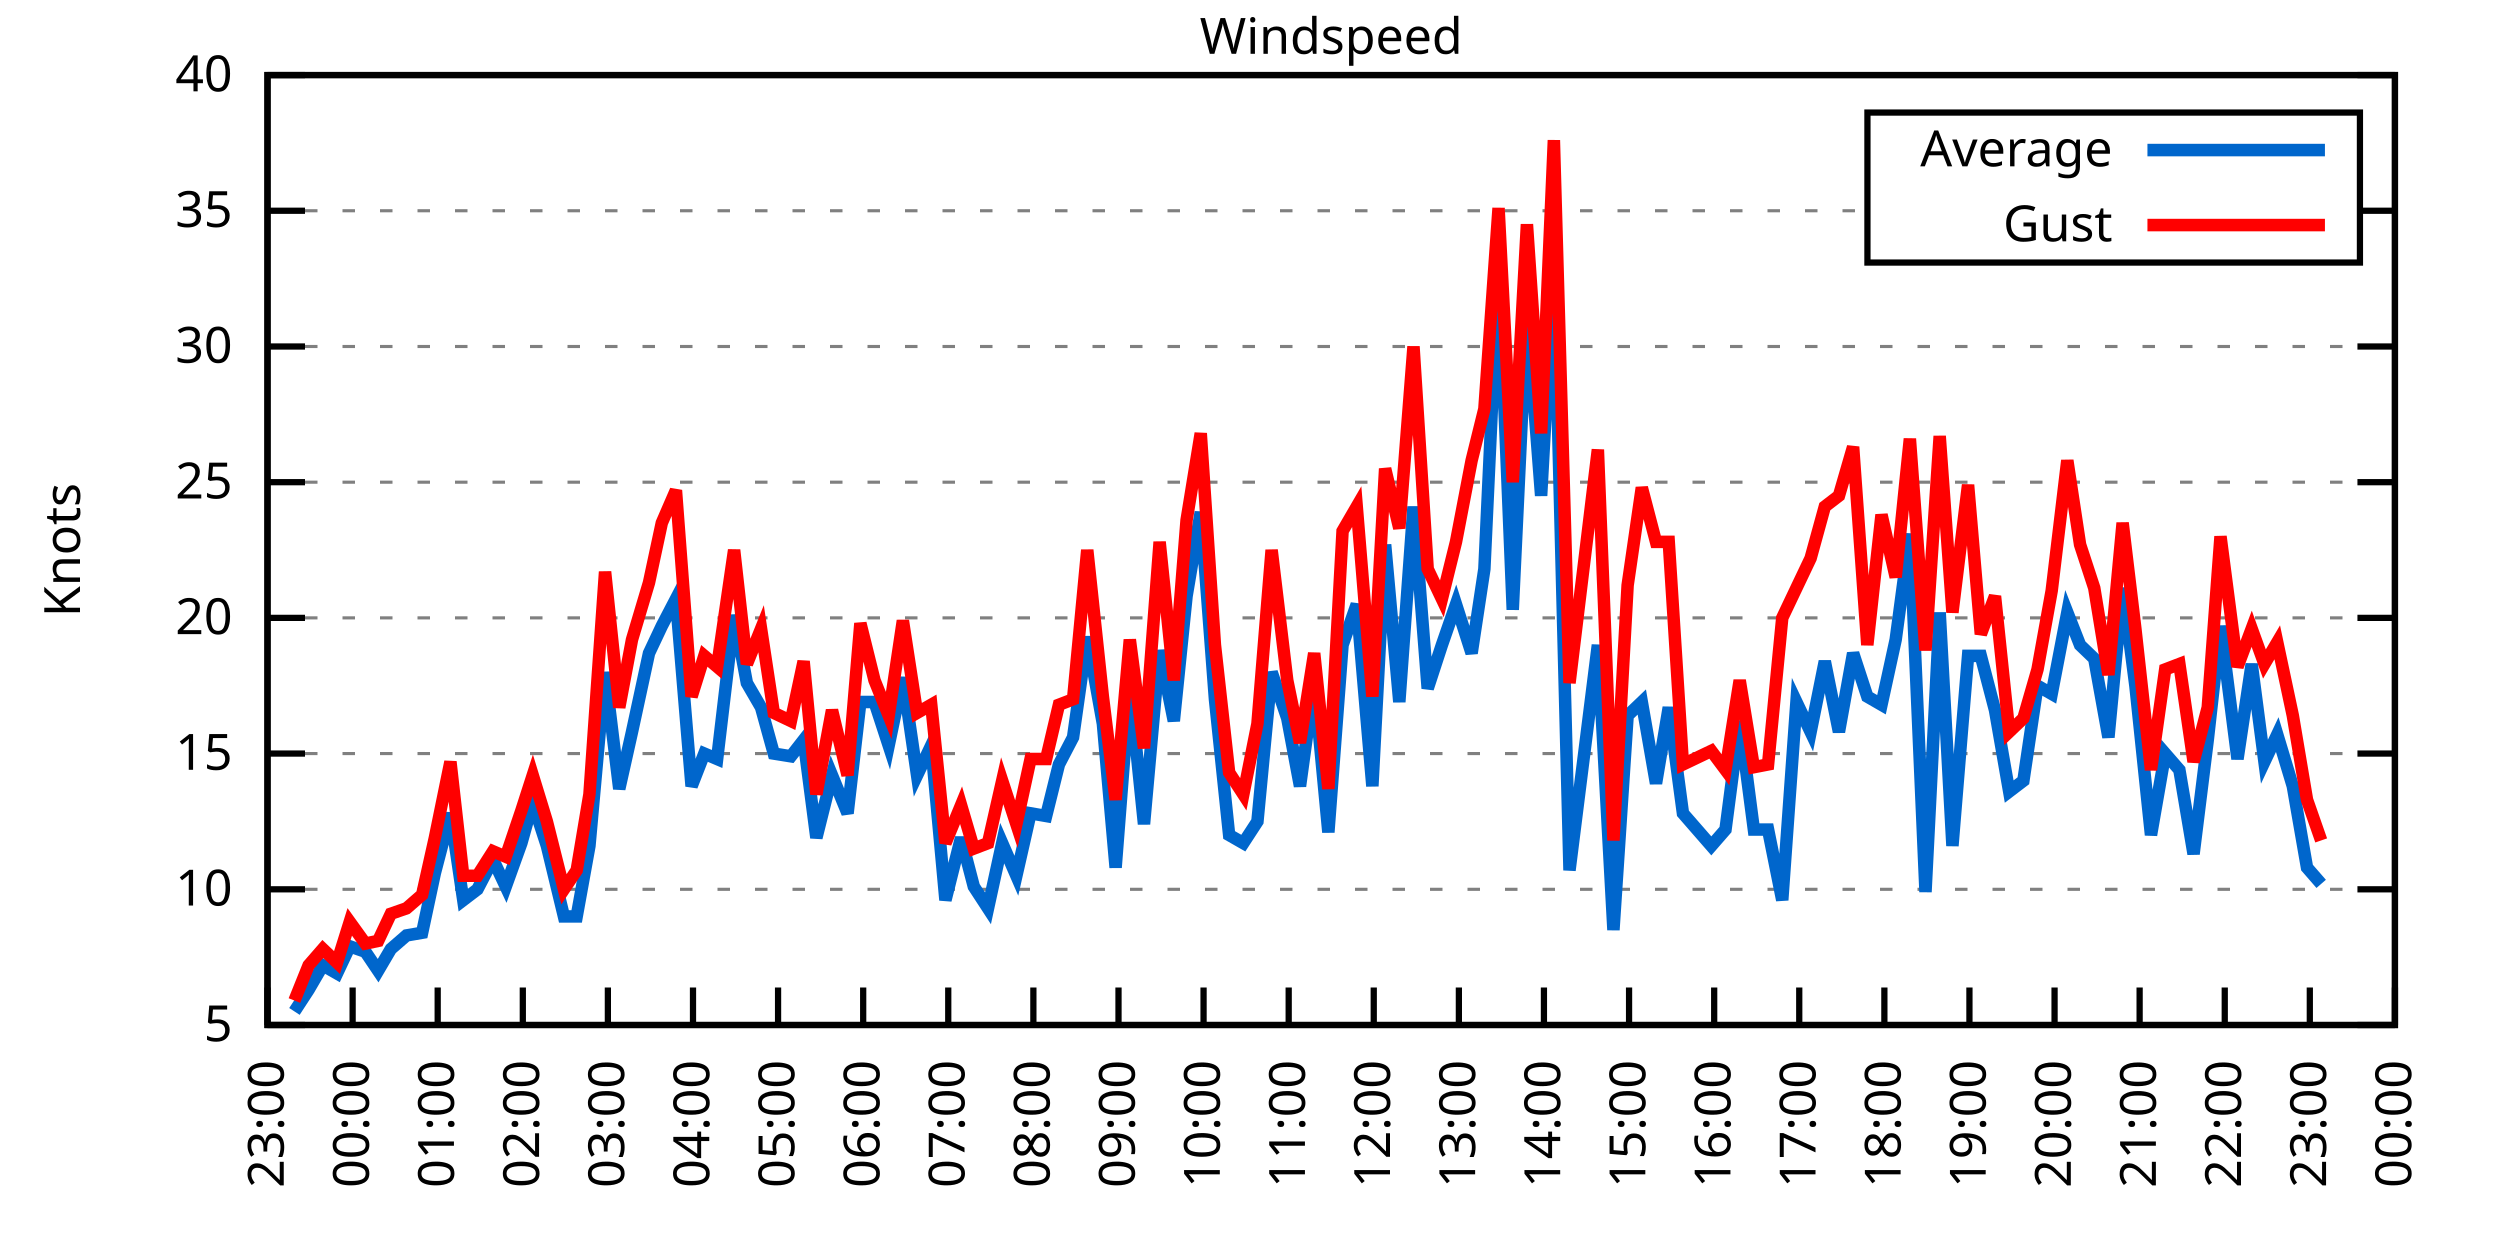
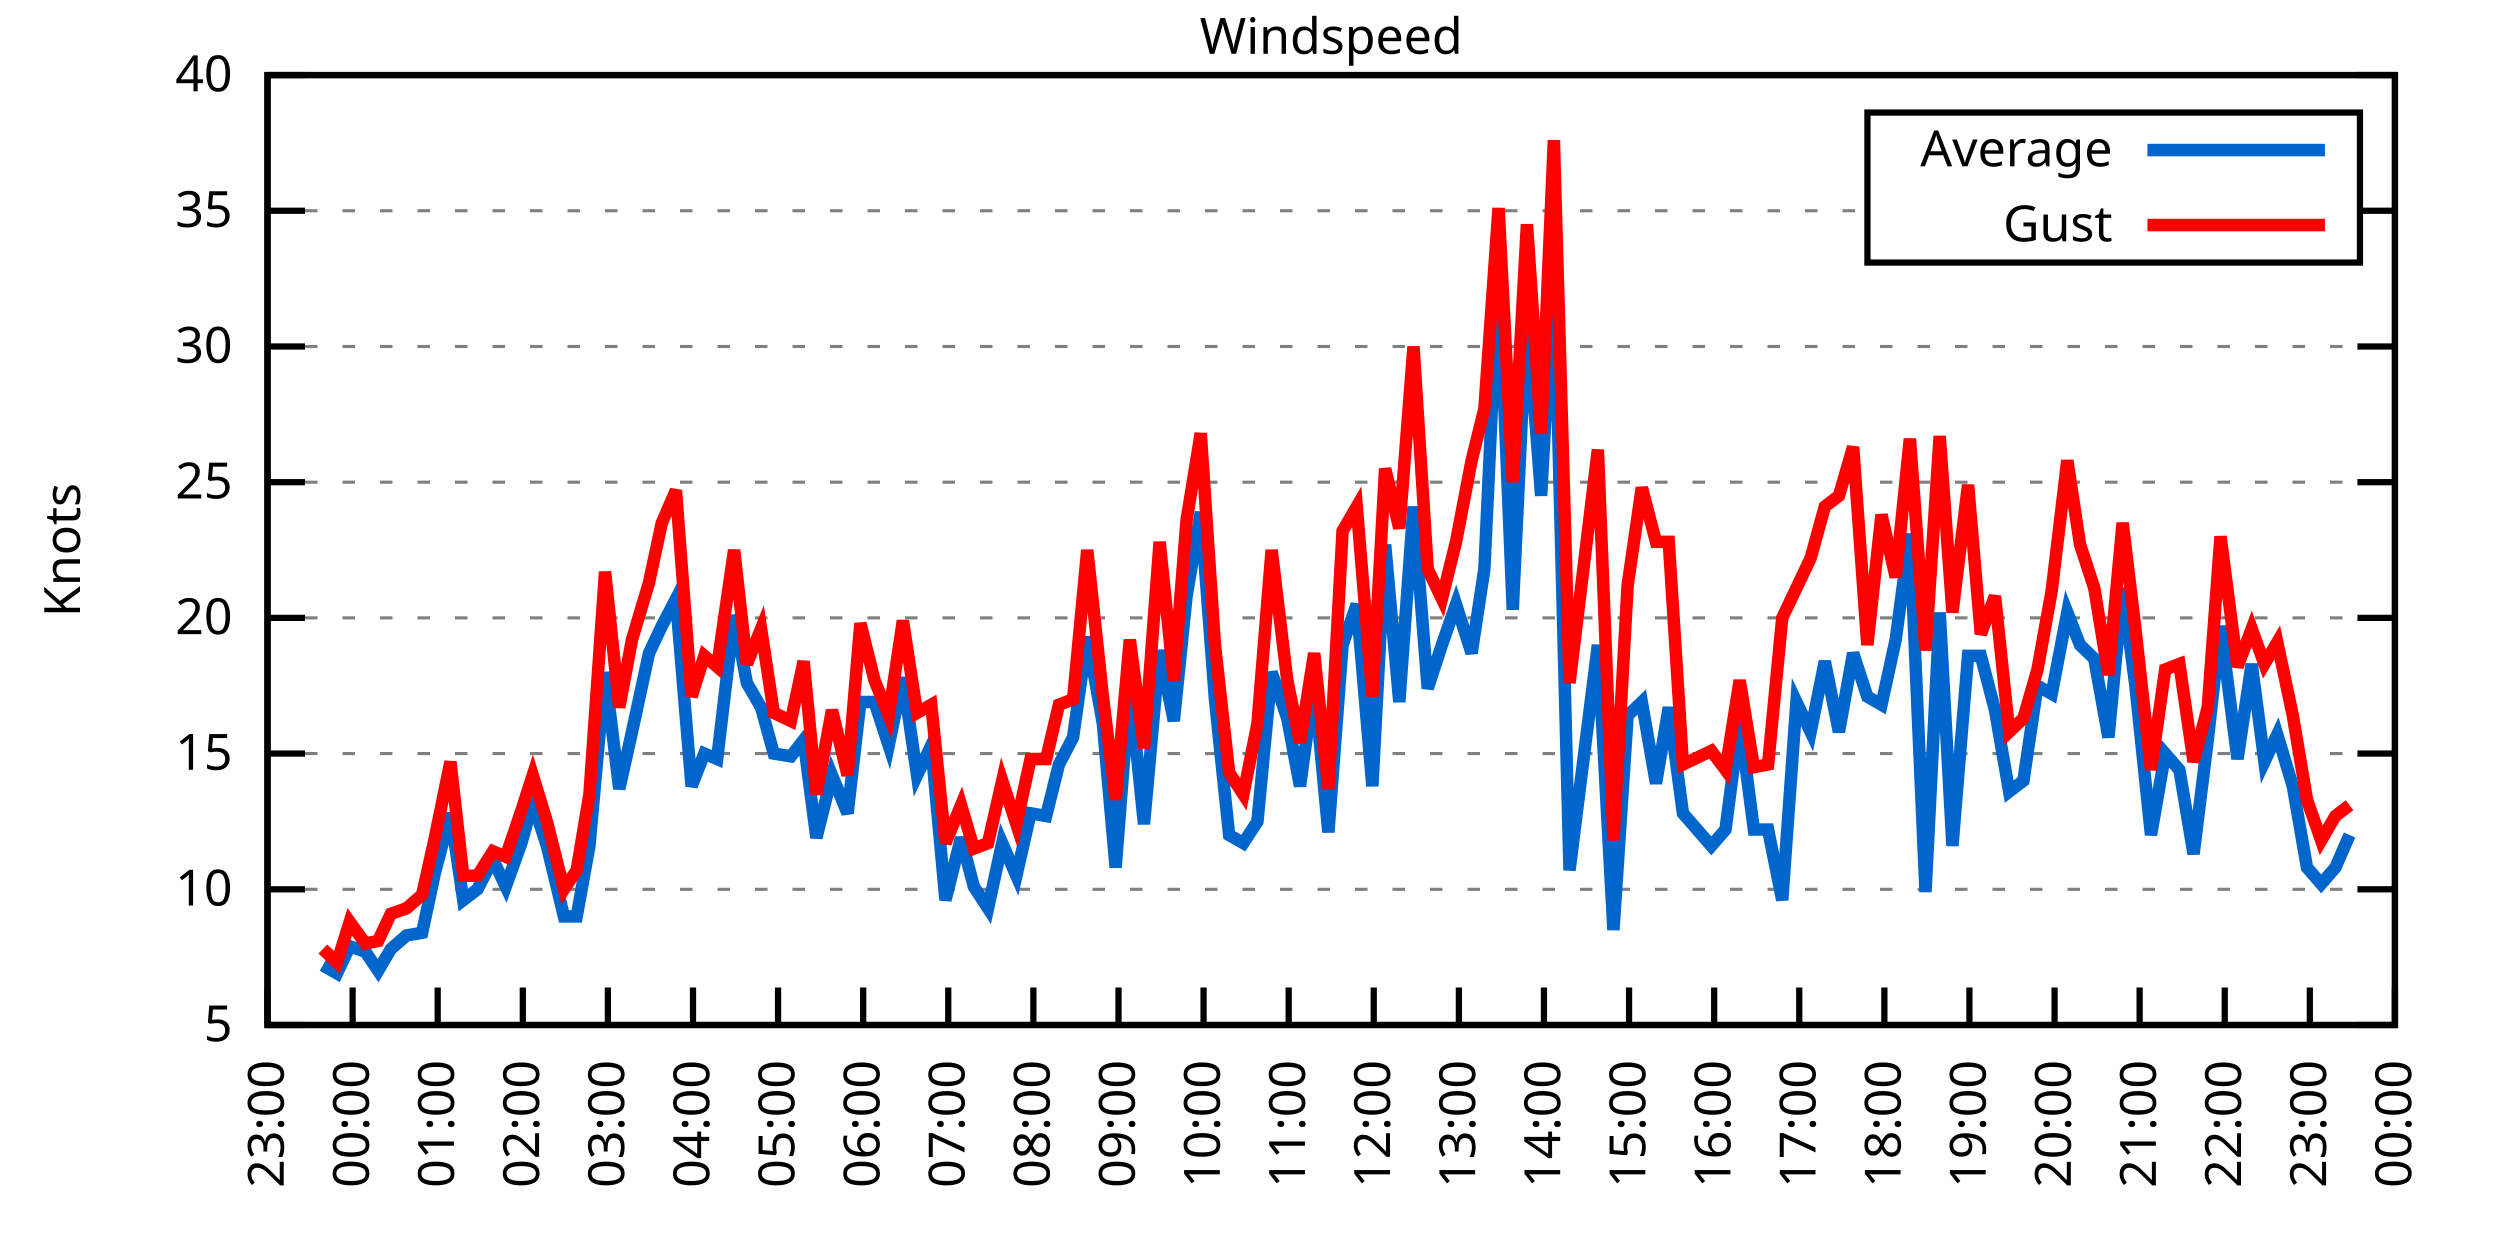
<svg xmlns="http://www.w3.org/2000/svg" xmlns:xlink="http://www.w3.org/1999/xlink" width="400" height="200" viewBox="0 0 400 200">
  <g id="gnuplot_canvas">
    <rect x="0" y="0" width="400" height="200" fill="none" />
    <defs>
      <circle id="gpDot" r="0.5" stroke-width="0.5" stroke="currentColor" />
      <path id="gpPt0" stroke-width="0.333" stroke="currentColor" d="M-1,0 h2 M0,-1 v2" />
      <path id="gpPt1" stroke-width="0.333" stroke="currentColor" d="M-1,-1 L1,1 M1,-1 L-1,1" />
      <path id="gpPt2" stroke-width="0.333" stroke="currentColor" d="M-1,0 L1,0 M0,-1 L0,1 M-1,-1 L1,1 M-1,1 L1,-1" />
      <rect id="gpPt3" stroke-width="0.333" stroke="currentColor" x="-1" y="-1" width="2" height="2" />
      <rect id="gpPt4" stroke-width="0.333" stroke="currentColor" fill="currentColor" x="-1" y="-1" width="2" height="2" />
      <circle id="gpPt5" stroke-width="0.333" stroke="currentColor" cx="0" cy="0" r="1" />
      <use xlink:href="#gpPt5" id="gpPt6" fill="currentColor" stroke="none" />
      <path id="gpPt7" stroke-width="0.333" stroke="currentColor" d="M0,-1.33 L-1.33,0.67 L1.33,0.67 z" />
      <use xlink:href="#gpPt7" id="gpPt8" fill="currentColor" stroke="none" />
      <use xlink:href="#gpPt7" id="gpPt9" stroke="currentColor" transform="rotate(180)" />
      <use xlink:href="#gpPt9" id="gpPt10" fill="currentColor" stroke="none" />
      <use xlink:href="#gpPt3" id="gpPt11" stroke="currentColor" transform="rotate(45)" />
      <use xlink:href="#gpPt11" id="gpPt12" fill="currentColor" stroke="none" />
      <path id="gpPt13" stroke-width="0.333" stroke="currentColor" d="M0,1.330 L1.265,0.411 L0.782,-1.067 L-0.782,-1.076 L-1.265,0.411 z" />
      <use xlink:href="#gpPt13" id="gpPt14" fill="currentColor" stroke="none" />
      <filter id="textbox" filterUnits="objectBoundingBox" x="0" y="0" height="1" width="1">
        <feFlood flood-color="white" flood-opacity="1" result="bgnd" />
        <feComposite in="SourceGraphic" in2="bgnd" operator="atop" />
      </filter>
      <filter id="greybox" filterUnits="objectBoundingBox" x="0" y="0" height="1" width="1">
        <feFlood flood-color="lightgrey" flood-opacity="1" result="grey" />
        <feComposite in="SourceGraphic" in2="grey" operator="atop" />
      </filter>
    </defs>
    <g fill="none" color="white" stroke="currentColor" stroke-width="1.00" stroke-linecap="butt" stroke-linejoin="miter">
</g>
    <g fill="none" color="black" stroke="currentColor" stroke-width="1.00" stroke-linecap="butt" stroke-linejoin="miter">
      <g stroke="none" shape-rendering="crispEdges">
        <polygon fill="rgb(255, 255, 255)" points="42.80,164.00 383.18,164.00 383.18,12.02 42.80,12.02 " />
      </g>
    </g>
    <g fill="none" color="black" stroke="currentColor" stroke-width="1.00" stroke-linecap="butt" stroke-linejoin="miter">
</g>
    <g fill="none" color="black" stroke="black" stroke-width="0.50" stroke-linecap="butt" stroke-linejoin="miter">
</g>
    <g fill="none" color="gray" stroke="currentColor" stroke-width="0.50" stroke-linecap="butt" stroke-linejoin="miter">
      <path stroke="gray" stroke-dasharray="2,4" class="gridline" d="M42.80,164.00 L383.19,164.00  " />
    </g>
    <g fill="none" color="gray" stroke="gray" stroke-width="1.00" stroke-linecap="butt" stroke-linejoin="miter">
</g>
    <g fill="none" color="black" stroke="currentColor" stroke-width="1.00" stroke-linecap="butt" stroke-linejoin="miter">
      <path stroke="black" d="M42.80,164.00 L48.80,164.00 M383.19,164.00 L377.19,164.00  " />
      <g transform="translate(37.20,166.60)" stroke="none" fill="black" font-family="Sans" font-size="8.00" text-anchor="end">
        <text>
          <tspan font-family="Sans"> 5</tspan>
        </text>
      </g>
    </g>
    <g fill="none" color="black" stroke="currentColor" stroke-width="1.00" stroke-linecap="butt" stroke-linejoin="miter">
</g>
    <g fill="none" color="black" stroke="black" stroke-width="0.50" stroke-linecap="butt" stroke-linejoin="miter">
</g>
    <g fill="none" color="gray" stroke="currentColor" stroke-width="0.50" stroke-linecap="butt" stroke-linejoin="miter">
      <path stroke="gray" stroke-dasharray="2,4" class="gridline" d="M42.80,142.29 L383.19,142.29  " />
    </g>
    <g fill="none" color="gray" stroke="gray" stroke-width="1.00" stroke-linecap="butt" stroke-linejoin="miter">
</g>
    <g fill="none" color="black" stroke="currentColor" stroke-width="1.00" stroke-linecap="butt" stroke-linejoin="miter">
      <path stroke="black" d="M42.80,142.29 L48.80,142.29 M383.19,142.29 L377.19,142.29  " />
      <g transform="translate(37.20,144.89)" stroke="none" fill="black" font-family="Sans" font-size="8.00" text-anchor="end">
        <text>
          <tspan font-family="Sans"> 10</tspan>
        </text>
      </g>
    </g>
    <g fill="none" color="black" stroke="currentColor" stroke-width="1.00" stroke-linecap="butt" stroke-linejoin="miter">
</g>
    <g fill="none" color="black" stroke="black" stroke-width="0.50" stroke-linecap="butt" stroke-linejoin="miter">
</g>
    <g fill="none" color="gray" stroke="currentColor" stroke-width="0.50" stroke-linecap="butt" stroke-linejoin="miter">
      <path stroke="gray" stroke-dasharray="2,4" class="gridline" d="M42.80,120.57 L383.19,120.57  " />
    </g>
    <g fill="none" color="gray" stroke="gray" stroke-width="1.00" stroke-linecap="butt" stroke-linejoin="miter">
</g>
    <g fill="none" color="black" stroke="currentColor" stroke-width="1.00" stroke-linecap="butt" stroke-linejoin="miter">
      <path stroke="black" d="M42.80,120.57 L48.80,120.57 M383.19,120.57 L377.19,120.57  " />
      <g transform="translate(37.20,123.17)" stroke="none" fill="black" font-family="Sans" font-size="8.00" text-anchor="end">
        <text>
          <tspan font-family="Sans"> 15</tspan>
        </text>
      </g>
    </g>
    <g fill="none" color="black" stroke="currentColor" stroke-width="1.00" stroke-linecap="butt" stroke-linejoin="miter">
</g>
    <g fill="none" color="black" stroke="black" stroke-width="0.50" stroke-linecap="butt" stroke-linejoin="miter">
</g>
    <g fill="none" color="gray" stroke="currentColor" stroke-width="0.50" stroke-linecap="butt" stroke-linejoin="miter">
      <path stroke="gray" stroke-dasharray="2,4" class="gridline" d="M42.80,98.86 L383.19,98.86  " />
    </g>
    <g fill="none" color="gray" stroke="gray" stroke-width="1.00" stroke-linecap="butt" stroke-linejoin="miter">
</g>
    <g fill="none" color="black" stroke="currentColor" stroke-width="1.00" stroke-linecap="butt" stroke-linejoin="miter">
      <path stroke="black" d="M42.80,98.86 L48.80,98.86 M383.19,98.86 L377.19,98.86  " />
      <g transform="translate(37.20,101.46)" stroke="none" fill="black" font-family="Sans" font-size="8.00" text-anchor="end">
        <text>
          <tspan font-family="Sans"> 20</tspan>
        </text>
      </g>
    </g>
    <g fill="none" color="black" stroke="currentColor" stroke-width="1.00" stroke-linecap="butt" stroke-linejoin="miter">
</g>
    <g fill="none" color="black" stroke="black" stroke-width="0.50" stroke-linecap="butt" stroke-linejoin="miter">
</g>
    <g fill="none" color="gray" stroke="currentColor" stroke-width="0.50" stroke-linecap="butt" stroke-linejoin="miter">
      <path stroke="gray" stroke-dasharray="2,4" class="gridline" d="M42.80,77.15 L383.19,77.15  " />
    </g>
    <g fill="none" color="gray" stroke="gray" stroke-width="1.00" stroke-linecap="butt" stroke-linejoin="miter">
</g>
    <g fill="none" color="black" stroke="currentColor" stroke-width="1.00" stroke-linecap="butt" stroke-linejoin="miter">
      <path stroke="black" d="M42.80,77.15 L48.80,77.15 M383.19,77.15 L377.19,77.15  " />
      <g transform="translate(37.20,79.75)" stroke="none" fill="black" font-family="Sans" font-size="8.00" text-anchor="end">
        <text>
          <tspan font-family="Sans"> 25</tspan>
        </text>
      </g>
    </g>
    <g fill="none" color="black" stroke="currentColor" stroke-width="1.00" stroke-linecap="butt" stroke-linejoin="miter">
</g>
    <g fill="none" color="black" stroke="black" stroke-width="0.50" stroke-linecap="butt" stroke-linejoin="miter">
</g>
    <g fill="none" color="gray" stroke="currentColor" stroke-width="0.50" stroke-linecap="butt" stroke-linejoin="miter">
      <path stroke="gray" stroke-dasharray="2,4" class="gridline" d="M42.80,55.44 L383.19,55.44  " />
    </g>
    <g fill="none" color="gray" stroke="gray" stroke-width="1.00" stroke-linecap="butt" stroke-linejoin="miter">
</g>
    <g fill="none" color="black" stroke="currentColor" stroke-width="1.00" stroke-linecap="butt" stroke-linejoin="miter">
      <path stroke="black" d="M42.80,55.44 L48.80,55.44 M383.19,55.44 L377.19,55.44  " />
      <g transform="translate(37.20,58.04)" stroke="none" fill="black" font-family="Sans" font-size="8.00" text-anchor="end">
        <text>
          <tspan font-family="Sans"> 30</tspan>
        </text>
      </g>
    </g>
    <g fill="none" color="black" stroke="currentColor" stroke-width="1.00" stroke-linecap="butt" stroke-linejoin="miter">
</g>
    <g fill="none" color="black" stroke="black" stroke-width="0.50" stroke-linecap="butt" stroke-linejoin="miter">
</g>
    <g fill="none" color="gray" stroke="currentColor" stroke-width="0.50" stroke-linecap="butt" stroke-linejoin="miter">
      <path stroke="gray" stroke-dasharray="2,4" class="gridline" d="M42.80,33.72 L298.79,33.72 M377.59,33.72 L383.19,33.72  " />
    </g>
    <g fill="none" color="gray" stroke="gray" stroke-width="1.00" stroke-linecap="butt" stroke-linejoin="miter">
</g>
    <g fill="none" color="black" stroke="currentColor" stroke-width="1.00" stroke-linecap="butt" stroke-linejoin="miter">
      <path stroke="black" d="M42.80,33.72 L48.80,33.72 M383.19,33.72 L377.19,33.72  " />
      <g transform="translate(37.20,36.32)" stroke="none" fill="black" font-family="Sans" font-size="8.00" text-anchor="end">
        <text>
          <tspan font-family="Sans"> 35</tspan>
        </text>
      </g>
    </g>
    <g fill="none" color="black" stroke="currentColor" stroke-width="1.00" stroke-linecap="butt" stroke-linejoin="miter">
</g>
    <g fill="none" color="black" stroke="black" stroke-width="0.50" stroke-linecap="butt" stroke-linejoin="miter">
</g>
    <g fill="none" color="gray" stroke="currentColor" stroke-width="0.50" stroke-linecap="butt" stroke-linejoin="miter">
      <path stroke="gray" stroke-dasharray="2,4" class="gridline" d="M42.80,12.01 L383.19,12.01  " />
    </g>
    <g fill="none" color="gray" stroke="gray" stroke-width="1.00" stroke-linecap="butt" stroke-linejoin="miter">
</g>
    <g fill="none" color="black" stroke="currentColor" stroke-width="1.00" stroke-linecap="butt" stroke-linejoin="miter">
      <path stroke="black" d="M42.80,12.01 L48.80,12.01 M383.19,12.01 L377.19,12.01  " />
      <g transform="translate(37.20,14.61)" stroke="none" fill="black" font-family="Sans" font-size="8.00" text-anchor="end">
        <text>
          <tspan font-family="Sans"> 40</tspan>
        </text>
      </g>
    </g>
    <g fill="none" color="black" stroke="currentColor" stroke-width="1.00" stroke-linecap="butt" stroke-linejoin="miter">
      <path stroke="black" d="M42.80,164.00 L42.80,158.00  " />
      <g transform="translate(45.40,169.60) rotate(270.00)" stroke="none" fill="black" font-family="Sans" font-size="8.00" text-anchor="end">
        <text>
          <tspan font-family="Sans">23:00</tspan>
        </text>
      </g>
    </g>
    <g fill="none" color="black" stroke="currentColor" stroke-width="1.00" stroke-linecap="butt" stroke-linejoin="miter">
      <path stroke="black" d="M56.42,164.00 L56.42,158.00  " />
      <g transform="translate(59.02,169.60) rotate(270.00)" stroke="none" fill="black" font-family="Sans" font-size="8.00" text-anchor="end">
        <text>
          <tspan font-family="Sans">00:00</tspan>
        </text>
      </g>
    </g>
    <g fill="none" color="black" stroke="currentColor" stroke-width="1.00" stroke-linecap="butt" stroke-linejoin="miter">
      <path stroke="black" d="M70.03,164.00 L70.03,158.00  " />
      <g transform="translate(72.63,169.60) rotate(270.00)" stroke="none" fill="black" font-family="Sans" font-size="8.00" text-anchor="end">
        <text>
          <tspan font-family="Sans">01:00</tspan>
        </text>
      </g>
    </g>
    <g fill="none" color="black" stroke="currentColor" stroke-width="1.00" stroke-linecap="butt" stroke-linejoin="miter">
      <path stroke="black" d="M83.65,164.00 L83.65,158.00  " />
      <g transform="translate(86.25,169.60) rotate(270.00)" stroke="none" fill="black" font-family="Sans" font-size="8.00" text-anchor="end">
        <text>
          <tspan font-family="Sans">02:00</tspan>
        </text>
      </g>
    </g>
    <g fill="none" color="black" stroke="currentColor" stroke-width="1.00" stroke-linecap="butt" stroke-linejoin="miter">
      <path stroke="black" d="M97.26,164.00 L97.26,158.00  " />
      <g transform="translate(99.86,169.60) rotate(270.00)" stroke="none" fill="black" font-family="Sans" font-size="8.00" text-anchor="end">
        <text>
          <tspan font-family="Sans">03:00</tspan>
        </text>
      </g>
    </g>
    <g fill="none" color="black" stroke="currentColor" stroke-width="1.00" stroke-linecap="butt" stroke-linejoin="miter">
      <path stroke="black" d="M110.88,164.00 L110.88,158.00  " />
      <g transform="translate(113.48,169.60) rotate(270.00)" stroke="none" fill="black" font-family="Sans" font-size="8.00" text-anchor="end">
        <text>
          <tspan font-family="Sans">04:00</tspan>
        </text>
      </g>
    </g>
    <g fill="none" color="black" stroke="currentColor" stroke-width="1.00" stroke-linecap="butt" stroke-linejoin="miter">
      <path stroke="black" d="M124.49,164.00 L124.49,158.00  " />
      <g transform="translate(127.09,169.60) rotate(270.00)" stroke="none" fill="black" font-family="Sans" font-size="8.00" text-anchor="end">
        <text>
          <tspan font-family="Sans">05:00</tspan>
        </text>
      </g>
    </g>
    <g fill="none" color="black" stroke="currentColor" stroke-width="1.00" stroke-linecap="butt" stroke-linejoin="miter">
      <path stroke="black" d="M138.11,164.00 L138.11,158.00  " />
      <g transform="translate(140.71,169.60) rotate(270.00)" stroke="none" fill="black" font-family="Sans" font-size="8.00" text-anchor="end">
        <text>
          <tspan font-family="Sans">06:00</tspan>
        </text>
      </g>
    </g>
    <g fill="none" color="black" stroke="currentColor" stroke-width="1.00" stroke-linecap="butt" stroke-linejoin="miter">
      <path stroke="black" d="M151.72,164.00 L151.72,158.00  " />
      <g transform="translate(154.32,169.60) rotate(270.00)" stroke="none" fill="black" font-family="Sans" font-size="8.00" text-anchor="end">
        <text>
          <tspan font-family="Sans">07:00</tspan>
        </text>
      </g>
    </g>
    <g fill="none" color="black" stroke="currentColor" stroke-width="1.00" stroke-linecap="butt" stroke-linejoin="miter">
      <path stroke="black" d="M165.34,164.00 L165.34,158.00  " />
      <g transform="translate(167.94,169.60) rotate(270.00)" stroke="none" fill="black" font-family="Sans" font-size="8.00" text-anchor="end">
        <text>
          <tspan font-family="Sans">08:00</tspan>
        </text>
      </g>
    </g>
    <g fill="none" color="black" stroke="currentColor" stroke-width="1.00" stroke-linecap="butt" stroke-linejoin="miter">
      <path stroke="black" d="M178.96,164.00 L178.96,158.00  " />
      <g transform="translate(181.56,169.60) rotate(270.00)" stroke="none" fill="black" font-family="Sans" font-size="8.00" text-anchor="end">
        <text>
          <tspan font-family="Sans">09:00</tspan>
        </text>
      </g>
    </g>
    <g fill="none" color="black" stroke="currentColor" stroke-width="1.00" stroke-linecap="butt" stroke-linejoin="miter">
      <path stroke="black" d="M192.57,164.00 L192.57,158.00  " />
      <g transform="translate(195.17,169.60) rotate(270.00)" stroke="none" fill="black" font-family="Sans" font-size="8.00" text-anchor="end">
        <text>
          <tspan font-family="Sans">10:00</tspan>
        </text>
      </g>
    </g>
    <g fill="none" color="black" stroke="currentColor" stroke-width="1.00" stroke-linecap="butt" stroke-linejoin="miter">
      <path stroke="black" d="M206.19,164.00 L206.19,158.00  " />
      <g transform="translate(208.79,169.60) rotate(270.00)" stroke="none" fill="black" font-family="Sans" font-size="8.00" text-anchor="end">
        <text>
          <tspan font-family="Sans">11:00</tspan>
        </text>
      </g>
    </g>
    <g fill="none" color="black" stroke="currentColor" stroke-width="1.00" stroke-linecap="butt" stroke-linejoin="miter">
      <path stroke="black" d="M219.80,164.00 L219.80,158.00  " />
      <g transform="translate(222.40,169.60) rotate(270.00)" stroke="none" fill="black" font-family="Sans" font-size="8.00" text-anchor="end">
        <text>
          <tspan font-family="Sans">12:00</tspan>
        </text>
      </g>
    </g>
    <g fill="none" color="black" stroke="currentColor" stroke-width="1.00" stroke-linecap="butt" stroke-linejoin="miter">
      <path stroke="black" d="M233.42,164.00 L233.42,158.00  " />
      <g transform="translate(236.02,169.60) rotate(270.00)" stroke="none" fill="black" font-family="Sans" font-size="8.00" text-anchor="end">
        <text>
          <tspan font-family="Sans">13:00</tspan>
        </text>
      </g>
    </g>
    <g fill="none" color="black" stroke="currentColor" stroke-width="1.00" stroke-linecap="butt" stroke-linejoin="miter">
      <path stroke="black" d="M247.03,164.00 L247.03,158.00  " />
      <g transform="translate(249.63,169.60) rotate(270.00)" stroke="none" fill="black" font-family="Sans" font-size="8.00" text-anchor="end">
        <text>
          <tspan font-family="Sans">14:00</tspan>
        </text>
      </g>
    </g>
    <g fill="none" color="black" stroke="currentColor" stroke-width="1.00" stroke-linecap="butt" stroke-linejoin="miter">
      <path stroke="black" d="M260.65,164.00 L260.65,158.00  " />
      <g transform="translate(263.25,169.60) rotate(270.00)" stroke="none" fill="black" font-family="Sans" font-size="8.00" text-anchor="end">
        <text>
          <tspan font-family="Sans">15:00</tspan>
        </text>
      </g>
    </g>
    <g fill="none" color="black" stroke="currentColor" stroke-width="1.00" stroke-linecap="butt" stroke-linejoin="miter">
      <path stroke="black" d="M274.27,164.00 L274.27,158.00  " />
      <g transform="translate(276.87,169.60) rotate(270.00)" stroke="none" fill="black" font-family="Sans" font-size="8.00" text-anchor="end">
        <text>
          <tspan font-family="Sans">16:00</tspan>
        </text>
      </g>
    </g>
    <g fill="none" color="black" stroke="currentColor" stroke-width="1.00" stroke-linecap="butt" stroke-linejoin="miter">
      <path stroke="black" d="M287.88,164.00 L287.88,158.00  " />
      <g transform="translate(290.48,169.60) rotate(270.00)" stroke="none" fill="black" font-family="Sans" font-size="8.00" text-anchor="end">
        <text>
          <tspan font-family="Sans">17:00</tspan>
        </text>
      </g>
    </g>
    <g fill="none" color="black" stroke="currentColor" stroke-width="1.00" stroke-linecap="butt" stroke-linejoin="miter">
      <path stroke="black" d="M301.50,164.00 L301.50,158.00  " />
      <g transform="translate(304.10,169.60) rotate(270.00)" stroke="none" fill="black" font-family="Sans" font-size="8.00" text-anchor="end">
        <text>
          <tspan font-family="Sans">18:00</tspan>
        </text>
      </g>
    </g>
    <g fill="none" color="black" stroke="currentColor" stroke-width="1.00" stroke-linecap="butt" stroke-linejoin="miter">
      <path stroke="black" d="M315.11,164.00 L315.11,158.00  " />
      <g transform="translate(317.71,169.60) rotate(270.00)" stroke="none" fill="black" font-family="Sans" font-size="8.00" text-anchor="end">
        <text>
          <tspan font-family="Sans">19:00</tspan>
        </text>
      </g>
    </g>
    <g fill="none" color="black" stroke="currentColor" stroke-width="1.00" stroke-linecap="butt" stroke-linejoin="miter">
      <path stroke="black" d="M328.73,164.00 L328.73,158.00  " />
      <g transform="translate(331.33,169.60) rotate(270.00)" stroke="none" fill="black" font-family="Sans" font-size="8.00" text-anchor="end">
        <text>
          <tspan font-family="Sans">20:00</tspan>
        </text>
      </g>
    </g>
    <g fill="none" color="black" stroke="currentColor" stroke-width="1.00" stroke-linecap="butt" stroke-linejoin="miter">
      <path stroke="black" d="M342.34,164.00 L342.34,158.00  " />
      <g transform="translate(344.94,169.60) rotate(270.00)" stroke="none" fill="black" font-family="Sans" font-size="8.00" text-anchor="end">
        <text>
          <tspan font-family="Sans">21:00</tspan>
        </text>
      </g>
    </g>
    <g fill="none" color="black" stroke="currentColor" stroke-width="1.00" stroke-linecap="butt" stroke-linejoin="miter">
      <path stroke="black" d="M355.96,164.00 L355.96,158.00  " />
      <g transform="translate(358.56,169.60) rotate(270.00)" stroke="none" fill="black" font-family="Sans" font-size="8.00" text-anchor="end">
        <text>
          <tspan font-family="Sans">22:00</tspan>
        </text>
      </g>
    </g>
    <g fill="none" color="black" stroke="currentColor" stroke-width="1.00" stroke-linecap="butt" stroke-linejoin="miter">
      <path stroke="black" d="M369.57,164.00 L369.57,158.00  " />
      <g transform="translate(372.17,169.60) rotate(270.00)" stroke="none" fill="black" font-family="Sans" font-size="8.00" text-anchor="end">
        <text>
          <tspan font-family="Sans">23:00</tspan>
        </text>
      </g>
    </g>
    <g fill="none" color="black" stroke="currentColor" stroke-width="1.00" stroke-linecap="butt" stroke-linejoin="miter">
      <path stroke="black" d="M383.19,164.00 L383.19,158.00  " />
      <g transform="translate(385.79,169.60) rotate(270.00)" stroke="none" fill="black" font-family="Sans" font-size="8.00" text-anchor="end">
        <text>
          <tspan font-family="Sans">00:00</tspan>
        </text>
      </g>
    </g>
    <g fill="none" color="black" stroke="currentColor" stroke-width="1.00" stroke-linecap="butt" stroke-linejoin="miter">
</g>
    <g fill="none" color="black" stroke="currentColor" stroke-width="1.00" stroke-linecap="butt" stroke-linejoin="miter">
      <path stroke="black" d="M42.80,12.01 L42.80,164.00 L383.19,164.00 L383.19,12.01 L42.80,12.01 Z  " />
    </g>
    <g fill="none" color="black" stroke="currentColor" stroke-width="1.00" stroke-linecap="butt" stroke-linejoin="miter">
</g>
    <g fill="none" color="black" stroke="currentColor" stroke-width="1.00" stroke-linecap="butt" stroke-linejoin="miter">
      <path stroke="black" d="M298.79,42.01 L298.79,18.01 L377.59,18.01 L377.59,42.01 L298.79,42.01 Z  " />
    </g>
    <g id="Windspeed_plot_1">
      <g fill="none" color="white" stroke="black" stroke-width="2.00" stroke-linecap="butt" stroke-linejoin="miter">
</g>
      <g fill="none" color="black" stroke="currentColor" stroke-width="2.00" stroke-linecap="butt" stroke-linejoin="miter">
        <g transform="translate(337.99,26.61)" stroke="none" fill="black" font-family="Sans" font-size="8.00" text-anchor="end">
          <text>
            <tspan font-family="Sans">Average</tspan>
          </text>
        </g>
      </g>
      <g fill="none" color="black" stroke="currentColor" stroke-width="2.00" stroke-linecap="butt" stroke-linejoin="miter">
-         <path stroke="rgb(  0, 102, 204)" d="M343.59,24.01 L371.99,24.01 M47.11,161.83 L49.38,158.35 L51.65,154.45 L53.92,155.75 L55.96,151.41 L58.46,152.28   L60.50,155.31 L62.54,151.84 L65.04,149.67 L67.54,149.24 L69.58,139.68 L72.07,130.13 L74.12,144.02 L76.39,142.29   L78.88,137.51 L80.92,141.85 L83.42,134.90 L85.24,128.39 L87.50,135.34 L90.23,146.63 L92.27,146.63 L94.31,135.34   L96.81,107.55 L99.08,126.22 L101.12,117.10 L103.84,104.51 L105.89,100.16 L108.15,95.82 L110.65,125.79 L112.69,120.57   L114.74,121.44 L117.46,98.43 L119.50,109.28 L121.77,113.19 L123.81,120.57 L126.54,121.01 L128.58,118.40 L130.62,134.04   L133.12,124.05 L135.61,130.13 L137.66,112.32 L139.92,112.32 L142.19,119.27 L144.46,108.42 L146.73,124.05 L149.00,119.27   L151.27,144.02 L153.77,134.04 L155.81,141.85 L158.08,145.33 L160.35,134.90 L162.62,140.12 L164.89,130.13 L167.38,130.56   L169.43,122.31 L171.69,117.97 L173.96,101.90 L176.46,115.80 L178.50,138.81 L180.77,109.72 L183.04,131.86 L185.54,104.07   L187.81,115.36 L189.85,95.39 L192.12,81.93 L194.39,111.89 L196.66,133.60 L198.93,134.90 L201.19,131.43 L203.46,107.55   L205.96,114.93 L208.00,125.79 L210.27,109.28 L212.54,133.17 L214.81,103.20 L217.08,96.69 L219.58,125.79 L221.62,87.14   L223.89,112.32 L226.16,81.06 L228.43,110.15 L230.70,103.20 L232.96,96.69 L235.46,104.51 L237.50,91.04 L239.77,42.41   L242.04,97.56 L244.31,49.79 L246.58,79.32 L248.62,42.41 L251.12,139.25 L255.66,103.20 L258.15,148.80 L260.42,114.49   L262.69,112.32 L264.96,125.35 L267.00,113.19 L269.27,130.13 L273.81,135.34 L276.08,132.73 L278.35,115.36 L280.62,132.73   L282.89,132.73 L285.16,144.02 L287.43,112.32 L289.70,117.10 L291.97,105.81 L294.23,117.10 L296.50,104.51 L298.77,111.45   L301.04,112.76 L303.31,102.34 L305.58,85.40 L308.08,142.72 L310.35,97.99 L312.39,135.34 L314.89,104.94 L316.93,104.94   L319.20,113.63 L321.47,126.65 L323.74,124.92 L326.00,109.72 L328.27,111.02 L330.77,97.99 L332.81,103.20 L335.08,105.38   L337.35,117.97 L339.62,94.08 L341.66,109.72 L344.16,133.60 L346.43,120.57 L348.70,123.18 L350.97,136.64 L353.24,118.40   L355.28,100.16 L358.00,121.44 L360.27,106.24 L362.31,121.88 L364.36,117.53 L366.85,125.79 L369.12,138.81 L371.39,141.42    " />
+         <path stroke="rgb(  0, 102, 204)" d="M343.59,24.01 L371.99,24.01 M51.65,154.45 L53.92,155.75 L55.96,151.41 L58.46,152.28 L60.50,155.31 L62.54,151.84   L65.04,149.67 L67.54,149.24 L69.58,139.68 L72.07,130.13 L74.12,144.02 L76.39,142.29 L78.88,137.51 L80.92,141.85   L83.42,134.90 L85.24,128.39 L87.50,135.34 L90.23,146.63 L92.27,146.63 L94.31,135.34 L96.81,107.55 L99.08,126.22   L101.12,117.10 L103.84,104.51 L105.89,100.16 L108.15,95.82 L110.65,125.79 L112.69,120.57 L114.74,121.44 L117.46,98.43   L119.50,109.28 L121.77,113.19 L123.81,120.57 L126.54,121.01 L128.58,118.40 L130.62,134.04 L133.12,124.05 L135.61,130.13   L137.66,112.32 L139.92,112.32 L142.19,119.27 L144.46,108.42 L146.73,124.05 L149.00,119.27 L151.27,144.02 L153.77,134.04   L155.81,141.85 L158.08,145.33 L160.35,134.90 L162.62,140.12 L164.89,130.13 L167.38,130.56 L169.43,122.31 L171.69,117.97   L173.96,101.90 L176.46,115.80 L178.50,138.81 L180.77,109.72 L183.04,131.86 L185.54,104.07 L187.81,115.36 L189.85,95.39   L192.12,81.93 L194.39,111.89 L196.66,133.60 L198.93,134.90 L201.19,131.43 L203.46,107.55 L205.96,114.93 L208.00,125.79   L210.27,109.28 L212.54,133.17 L214.81,103.20 L217.08,96.69 L219.58,125.79 L221.62,87.14 L223.89,112.32 L226.16,81.06   L228.43,110.15 L230.70,103.20 L232.96,96.69 L235.46,104.51 L237.50,91.04 L239.77,42.41 L242.04,97.56 L244.31,49.79   L246.58,79.32 L248.62,42.41 L251.12,139.25 L255.66,103.20 L258.15,148.80 L260.42,114.49 L262.69,112.32 L264.96,125.35   L267.00,113.19 L269.27,130.13 L273.81,135.34 L276.08,132.73 L278.35,115.36 L280.62,132.73 L282.89,132.73 L285.16,144.02   L287.43,112.32 L289.70,117.10 L291.97,105.81 L294.23,117.10 L296.50,104.51 L298.77,111.45 L301.04,112.76 L303.31,102.34   L305.58,85.40 L308.08,142.72 L310.35,97.99 L312.39,135.34 L314.89,104.94 L316.93,104.94 L319.20,113.63 L321.47,126.65   L323.74,124.92 L326.00,109.72 L328.27,111.02 L330.77,97.99 L332.81,103.20 L335.08,105.38 L337.35,117.97 L339.62,94.08   L341.66,109.72 L344.16,133.60 L346.43,120.57 L348.70,123.18 L350.97,136.64 L353.24,118.40 L355.28,100.16 L358.00,121.44   L360.27,106.24 L362.31,121.88 L364.36,117.53 L366.85,125.79 L369.12,138.81 L371.39,141.42 L373.66,138.81 L375.93,133.60    " />
      </g>
    </g>
    <g id="Windspeed_plot_2">
      <g fill="none" color="black" stroke="currentColor" stroke-width="2.00" stroke-linecap="butt" stroke-linejoin="miter">
        <g transform="translate(337.99,38.61)" stroke="none" fill="black" font-family="Sans" font-size="8.00" text-anchor="end">
          <text>
            <tspan font-family="Sans">Gust</tspan>
          </text>
        </g>
      </g>
      <g fill="none" color="black" stroke="currentColor" stroke-width="2.00" stroke-linecap="butt" stroke-linejoin="miter">
-         <path stroke="rgb(255,   0,   0)" d="M343.59,36.01 L371.99,36.01 M47.11,160.09 L49.38,154.45 L51.65,151.84 L53.92,154.01 L55.96,147.50 L58.46,150.97   L60.50,150.54 L62.54,146.20 L65.04,145.33 L67.54,143.16 L69.58,134.04 L72.07,121.88 L74.12,140.12 L76.39,140.12   L78.88,136.21 L80.92,137.08 L83.42,129.69 L85.24,124.05 L87.50,131.43 L90.23,142.29 L92.27,139.25 L94.31,127.09   L96.81,91.48 L99.08,113.19 L101.12,102.34 L103.84,93.22 L105.89,83.66 L108.15,78.45 L110.65,111.45 L112.69,104.94   L114.74,106.68 L117.46,88.00 L119.50,106.24 L121.77,100.60 L123.81,114.06 L126.54,115.36 L128.58,105.81 L130.62,127.09   L133.12,113.63 L135.61,124.05 L137.66,99.73 L139.92,108.85 L142.19,114.49 L144.46,99.30 L146.73,114.06 L149.00,112.76   L151.27,134.90 L153.77,128.83 L155.81,135.77 L158.08,134.90 L160.35,124.92 L162.62,131.86 L164.89,121.44 L167.38,121.44   L169.43,112.76 L171.69,111.89 L173.96,88.00 L176.46,111.45 L178.50,127.96 L180.77,102.34 L183.04,119.71 L185.54,86.70   L187.81,108.85 L189.85,83.23 L192.12,69.33 L194.39,103.20 L196.66,123.61 L198.93,127.09 L201.19,115.80 L203.46,88.00   L205.96,108.85 L208.00,118.84 L210.27,104.51 L212.54,126.22 L214.81,84.97 L217.08,81.06 L219.58,111.45 L221.62,74.98   L223.89,84.53 L226.16,55.44 L228.43,91.04 L230.70,95.82 L232.96,86.70 L235.46,73.67 L237.50,65.42 L239.77,33.29   L242.04,77.15 L244.31,35.89 L246.58,69.33 L248.62,22.43 L251.12,109.28 L255.66,71.94 L258.15,134.47 L260.42,93.65   L262.69,78.02 L264.96,86.70 L267.00,86.70 L269.27,122.31 L273.81,120.14 L276.08,123.18 L278.35,108.85 L280.62,122.75   L282.89,122.31 L285.16,98.86 L287.43,94.08 L289.70,89.31 L291.97,81.06 L294.23,79.32 L296.50,71.50 L298.77,103.20   L301.04,82.36 L303.31,92.35 L305.58,70.20 L308.08,104.07 L310.35,69.77 L312.39,97.99 L314.89,77.58 L316.93,101.47   L319.20,95.39 L321.47,117.10 L323.74,114.93 L326.00,107.11 L328.27,94.52 L330.77,73.67 L332.81,87.14 L335.08,94.08   L337.35,107.98 L339.62,83.66 L341.66,100.60 L344.16,123.18 L346.43,107.11 L348.70,106.24 L350.97,121.88 L353.24,113.19   L355.28,85.83 L358.00,106.68 L360.27,100.60 L362.31,106.24 L364.36,102.77 L366.85,114.49 L369.12,127.96 L371.39,134.47    " />
+         <path stroke="rgb(255,   0,   0)" d="M343.59,36.01 L371.99,36.01 M51.65,151.84 L53.92,154.01 L55.96,147.50 L58.46,150.97 L60.50,150.54 L62.54,146.20   L65.04,145.33 L67.54,143.16 L69.58,134.04 L72.07,121.88 L74.12,140.12 L76.39,140.12 L78.88,136.21 L80.92,137.08   L83.42,129.69 L85.24,124.05 L87.50,131.43 L90.23,142.29 L92.27,139.25 L94.31,127.09 L96.81,91.48 L99.08,113.19   L101.12,102.34 L103.84,93.22 L105.89,83.66 L108.15,78.45 L110.65,111.45 L112.69,104.94 L114.74,106.68 L117.46,88.00   L119.50,106.24 L121.77,100.60 L123.81,114.06 L126.54,115.36 L128.58,105.81 L130.62,127.09 L133.12,113.63 L135.61,124.05   L137.66,99.73 L139.92,108.85 L142.19,114.49 L144.46,99.30 L146.73,114.06 L149.00,112.76 L151.27,134.90 L153.77,128.83   L155.81,135.77 L158.08,134.90 L160.35,124.92 L162.62,131.86 L164.89,121.44 L167.38,121.44 L169.43,112.76 L171.69,111.89   L173.96,88.00 L176.46,111.45 L178.50,127.96 L180.77,102.34 L183.04,119.71 L185.54,86.70 L187.81,108.85 L189.85,83.23   L192.12,69.33 L194.39,103.20 L196.66,123.61 L198.93,127.09 L201.19,115.80 L203.46,88.00 L205.96,108.85 L208.00,118.84   L210.27,104.51 L212.54,126.22 L214.81,84.97 L217.08,81.06 L219.58,111.45 L221.62,74.98 L223.89,84.53 L226.16,55.44   L228.43,91.04 L230.70,95.82 L232.96,86.70 L235.46,73.67 L237.50,65.42 L239.77,33.29 L242.04,77.15 L244.31,35.89   L246.58,69.33 L248.62,22.43 L251.12,109.28 L255.66,71.94 L258.15,134.47 L260.42,93.65 L262.69,78.02 L264.96,86.70   L267.00,86.70 L269.27,122.31 L273.81,120.14 L276.08,123.18 L278.35,108.85 L280.62,122.75 L282.89,122.31 L285.16,98.86   L287.43,94.08 L289.70,89.31 L291.97,81.06 L294.23,79.32 L296.50,71.50 L298.77,103.20 L301.04,82.36 L303.31,92.35   L305.58,70.20 L308.08,104.07 L310.35,69.77 L312.39,97.99 L314.89,77.58 L316.93,101.47 L319.20,95.39 L321.47,117.10   L323.74,114.93 L326.00,107.11 L328.27,94.52 L330.77,73.67 L332.81,87.14 L335.08,94.08 L337.35,107.98 L339.62,83.66   L341.66,100.60 L344.16,123.18 L346.43,107.11 L348.70,106.24 L350.97,121.88 L353.24,113.19 L355.28,85.83 L358.00,106.68   L360.27,100.60 L362.31,106.24 L364.36,102.77 L366.85,114.49 L369.12,127.96 L371.39,134.47 L373.66,130.56 L375.93,128.83    " />
      </g>
    </g>
    <g fill="none" color="black" stroke="currentColor" stroke-width="2.00" stroke-linecap="butt" stroke-linejoin="miter">
</g>
    <g fill="none" color="black" stroke="black" stroke-width="1.00" stroke-linecap="butt" stroke-linejoin="miter">
</g>
    <g fill="none" color="black" stroke="currentColor" stroke-width="1.00" stroke-linecap="butt" stroke-linejoin="miter">
      <path stroke="black" d="M42.80,12.01 L42.80,164.00 L383.19,164.00 L383.19,12.01 L42.80,12.01 Z  " />
      <g transform="translate(12.80,88.01) rotate(270.00)" stroke="none" fill="black" font-family="Sans" font-size="8.00" text-anchor="middle">
        <text>
          <tspan font-family="Sans">Knots</tspan>
        </text>
      </g>
    </g>
    <g fill="none" color="black" stroke="currentColor" stroke-width="1.00" stroke-linecap="butt" stroke-linejoin="miter">
</g>
    <g fill="none" color="black" stroke="currentColor" stroke-width="1.00" stroke-linecap="butt" stroke-linejoin="miter">
      <g transform="translate(212.99,8.61)" stroke="none" fill="black" font-family="Sans" font-size="8.00" text-anchor="middle">
        <text>
          <tspan font-family="Sans">Windspeed</tspan>
        </text>
      </g>
    </g>
    <g fill="none" color="black" stroke="currentColor" stroke-width="1.00" stroke-linecap="butt" stroke-linejoin="miter">
</g>
  </g>
</svg>
